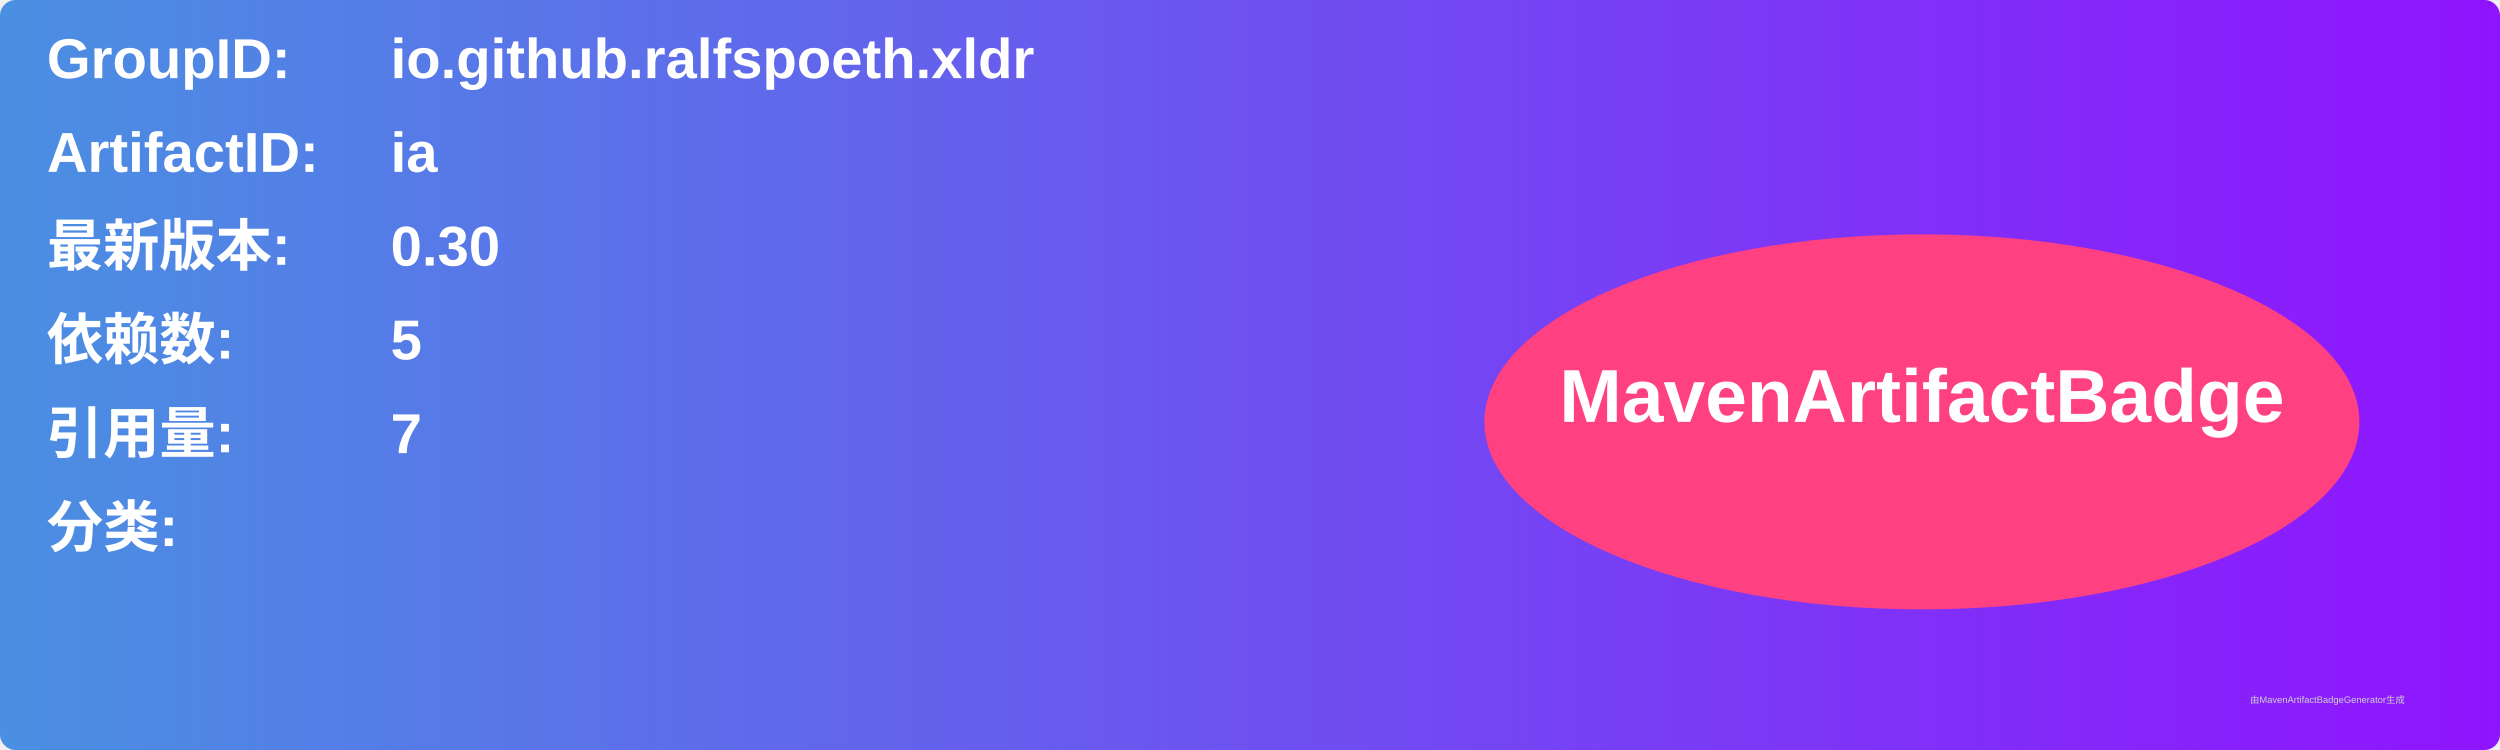
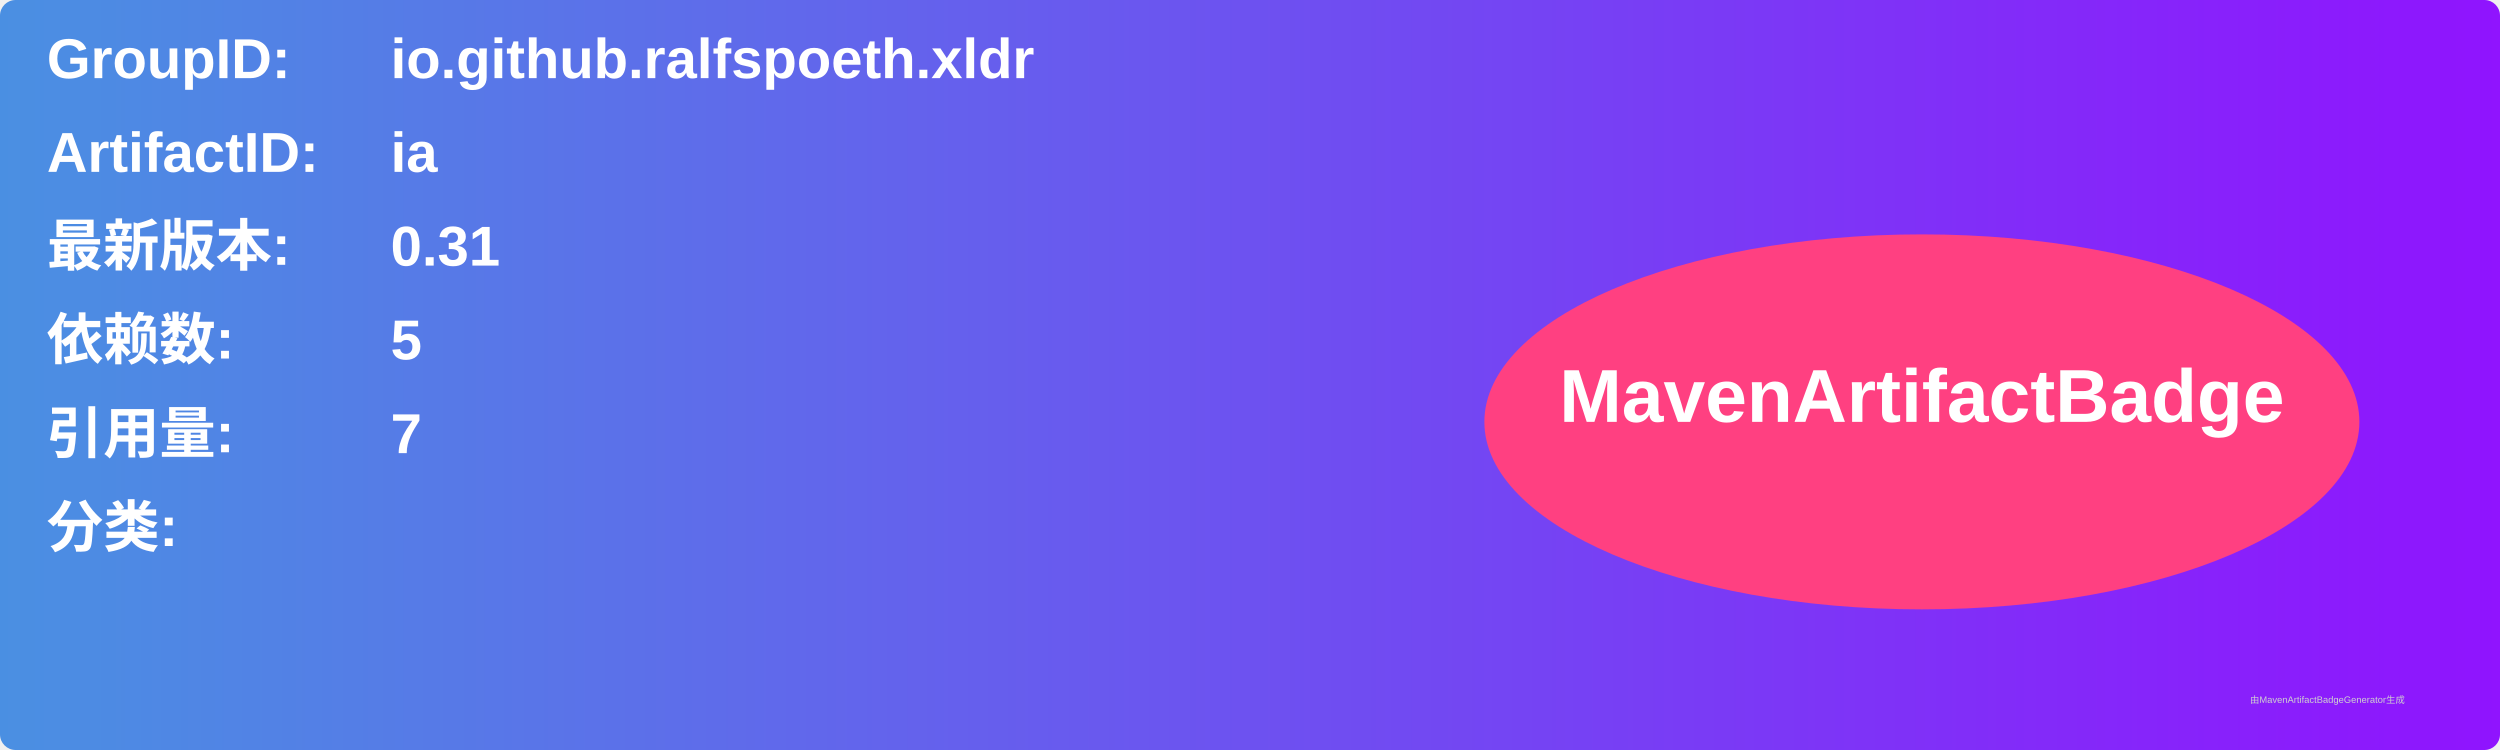
<svg xmlns="http://www.w3.org/2000/svg" width="800" height="240" viewBox="0 0 800 240">
  <linearGradient id="grad" x1="0%" y1="0%" x2="100%" y2="0%">
    <stop offset="0%" stop-color="#4a90e2" />
    <stop offset="100%" stop-color="#9013fe" />
  </linearGradient>
  <rect width="100%" height="100%" rx="5" ry="5" fill="url(#grad)" />
  <g transform="translate(15, 15)">
    <text x="0" y="10" font-family="Arial" font-size="18" fill="white" font-weight="bold" width="260">GroupID:</text>
    <text x="110" y="10" font-family="Arial" font-size="18" fill="white" font-weight="bold" width="460">io.github.ralfspoeth.xldr</text>
    <text x="0" y="40" font-family="Arial" font-size="18" fill="white" font-weight="bold" width="260">ArtifactID:</text>
    <text x="110" y="40" font-family="Arial" font-size="18" fill="white" font-weight="bold" width="460">ia</text>
    <text x="0" y="70" font-family="Arial" font-size="18" fill="white" font-weight="bold">最新版本:</text>
    <text x="110" y="70" font-family="Arial" font-size="18" fill="white" font-weight="bold">
-       <tspan font-weight="bold">0.30</tspan>
+       <tspan font-weight="bold">0.31</tspan>
    </text>
    <text x="0" y="100" font-family="Arial" font-size="18" fill="white" font-weight="bold">依赖数: </text>
    <text x="110" y="100" font-family="Arial" font-size="18" fill="white">
      <tspan font-weight="bold">5</tspan>
    </text>
    <text x="0" y="130" font-family="Arial" font-size="18" fill="white" font-weight="bold">引用量: </text>
    <text x="110" y="130" font-family="Arial" font-size="18" fill="white">
      <tspan font-weight="bold">7</tspan>
    </text>
    <text x="0" y="160" font-family="Arial" font-size="18" fill="white" font-weight="bold">分类:</text>
    <text x="10" y="190" font-family="Arial" font-size="10" fill="white">
      <tspan font-weight="bold" />
    </text>
    <ellipse cx="600" cy="120" rx="140" ry="60" fill="#ff4081" />
    <text x="600" y="120" text-anchor="middle" font-family="Arial" font-size="24" fill="white" font-weight="bold">MavenArtifactBadge</text>
  </g>
  <text x="720" y="225" font-family="Arial" font-size="3" fill="#d0d0d0">由MavenArtifactBadgeGenerator生成</text>
</svg>
